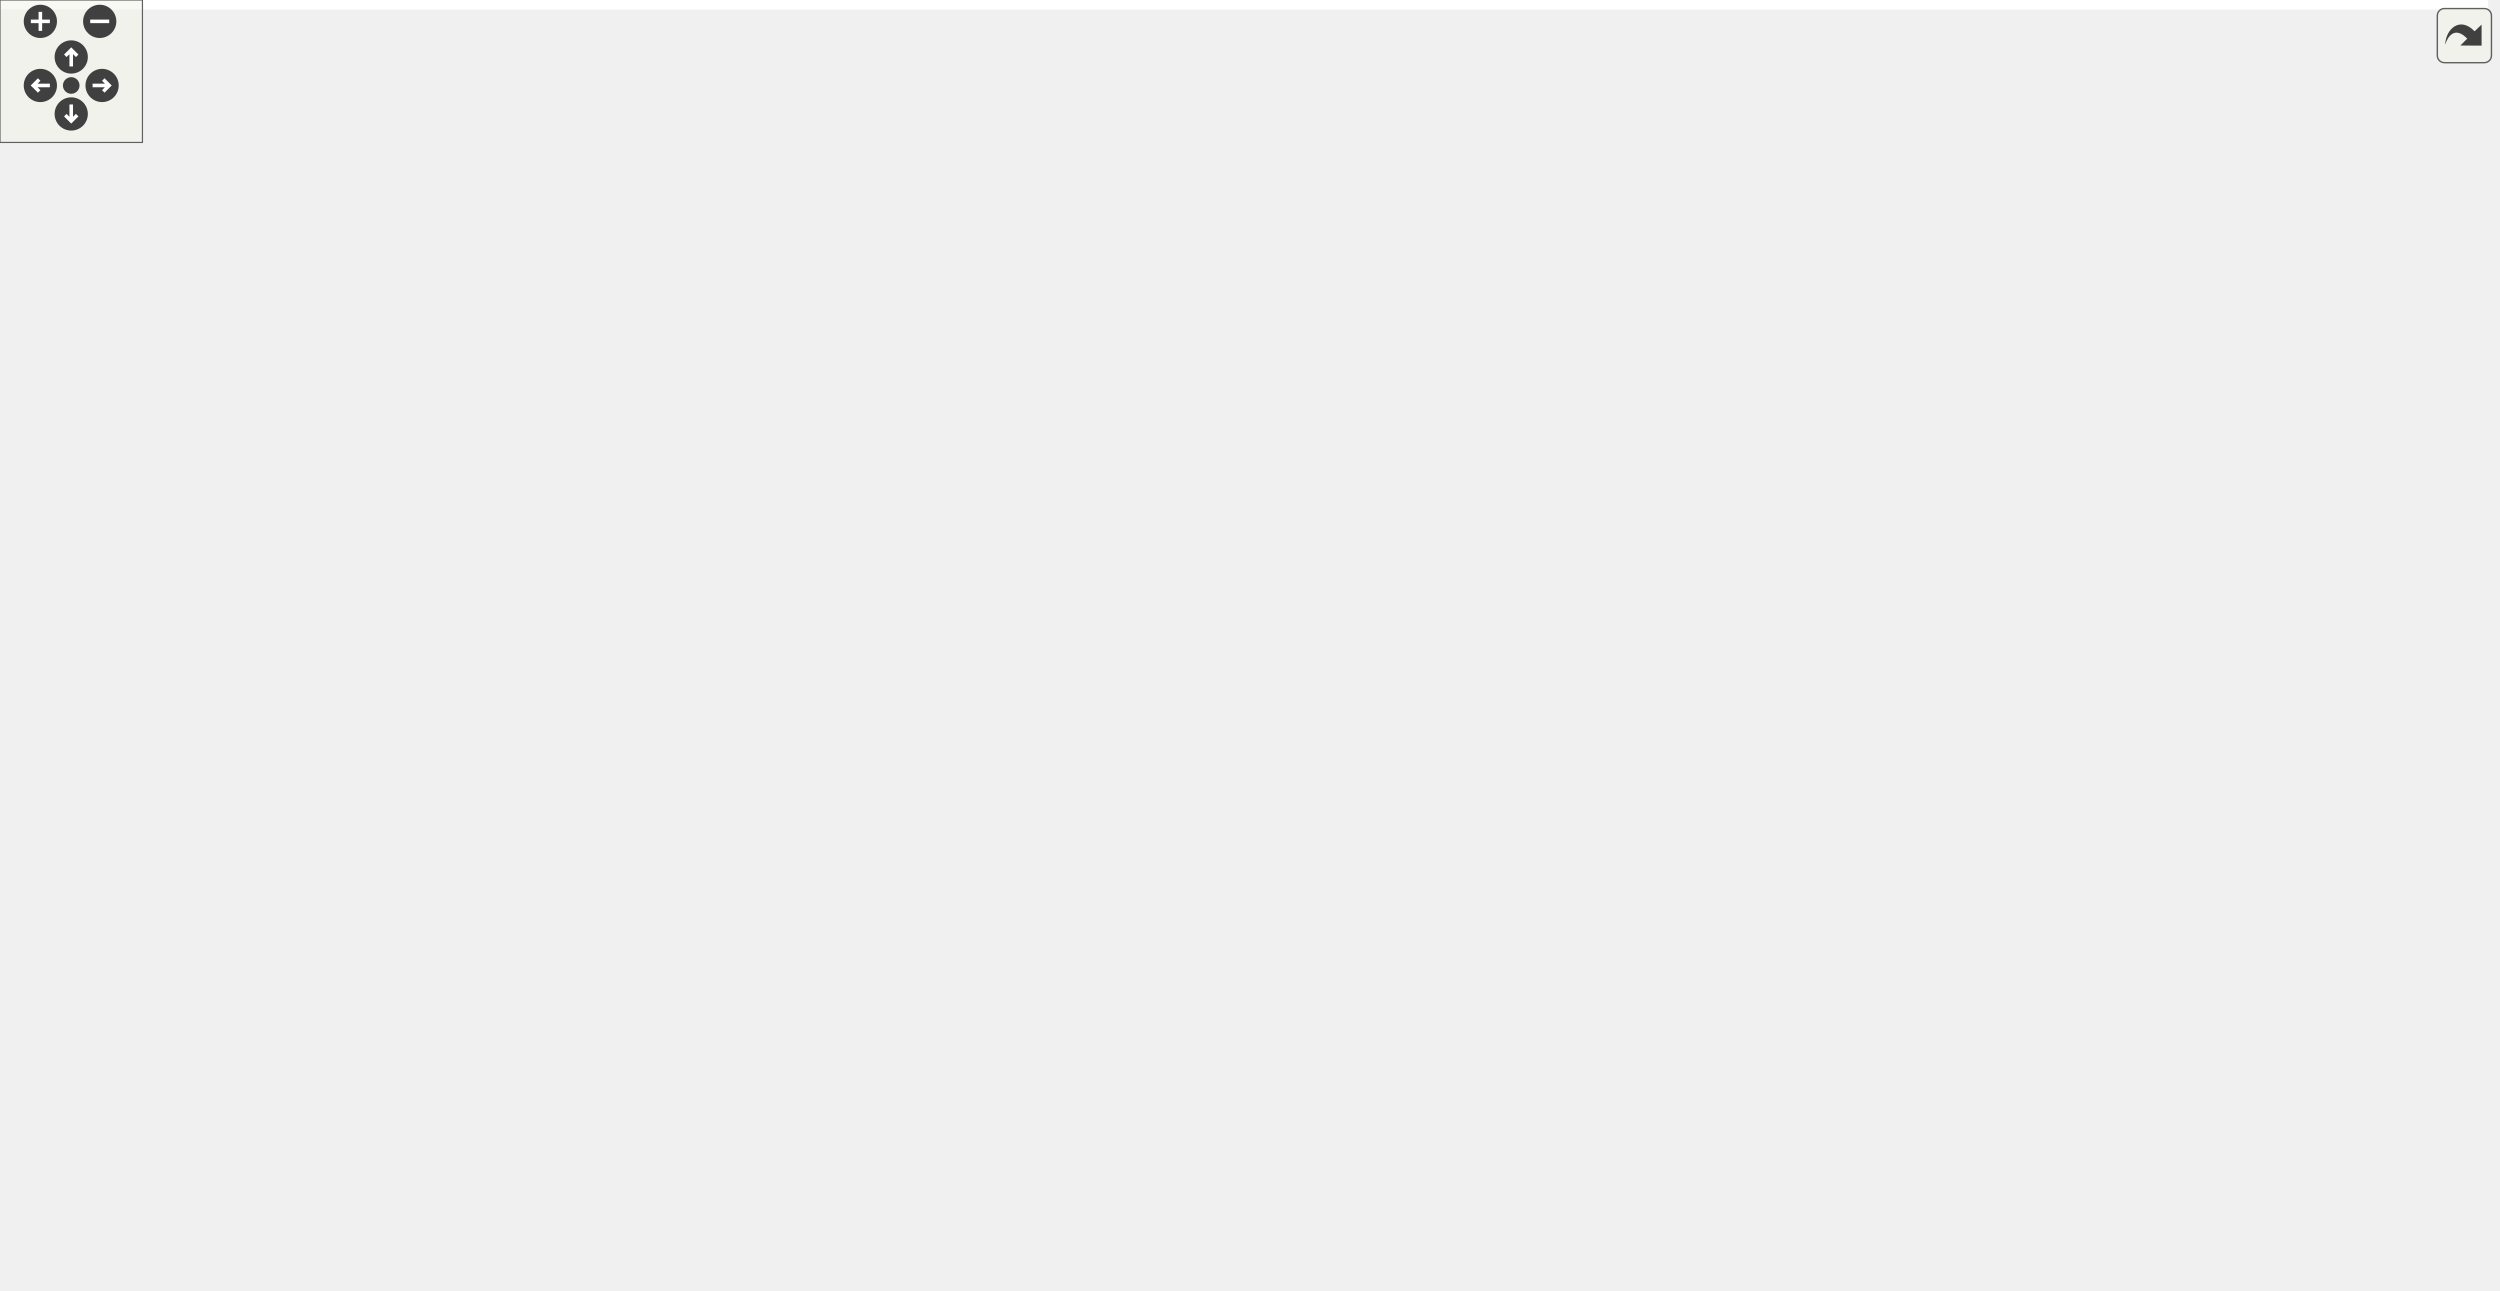
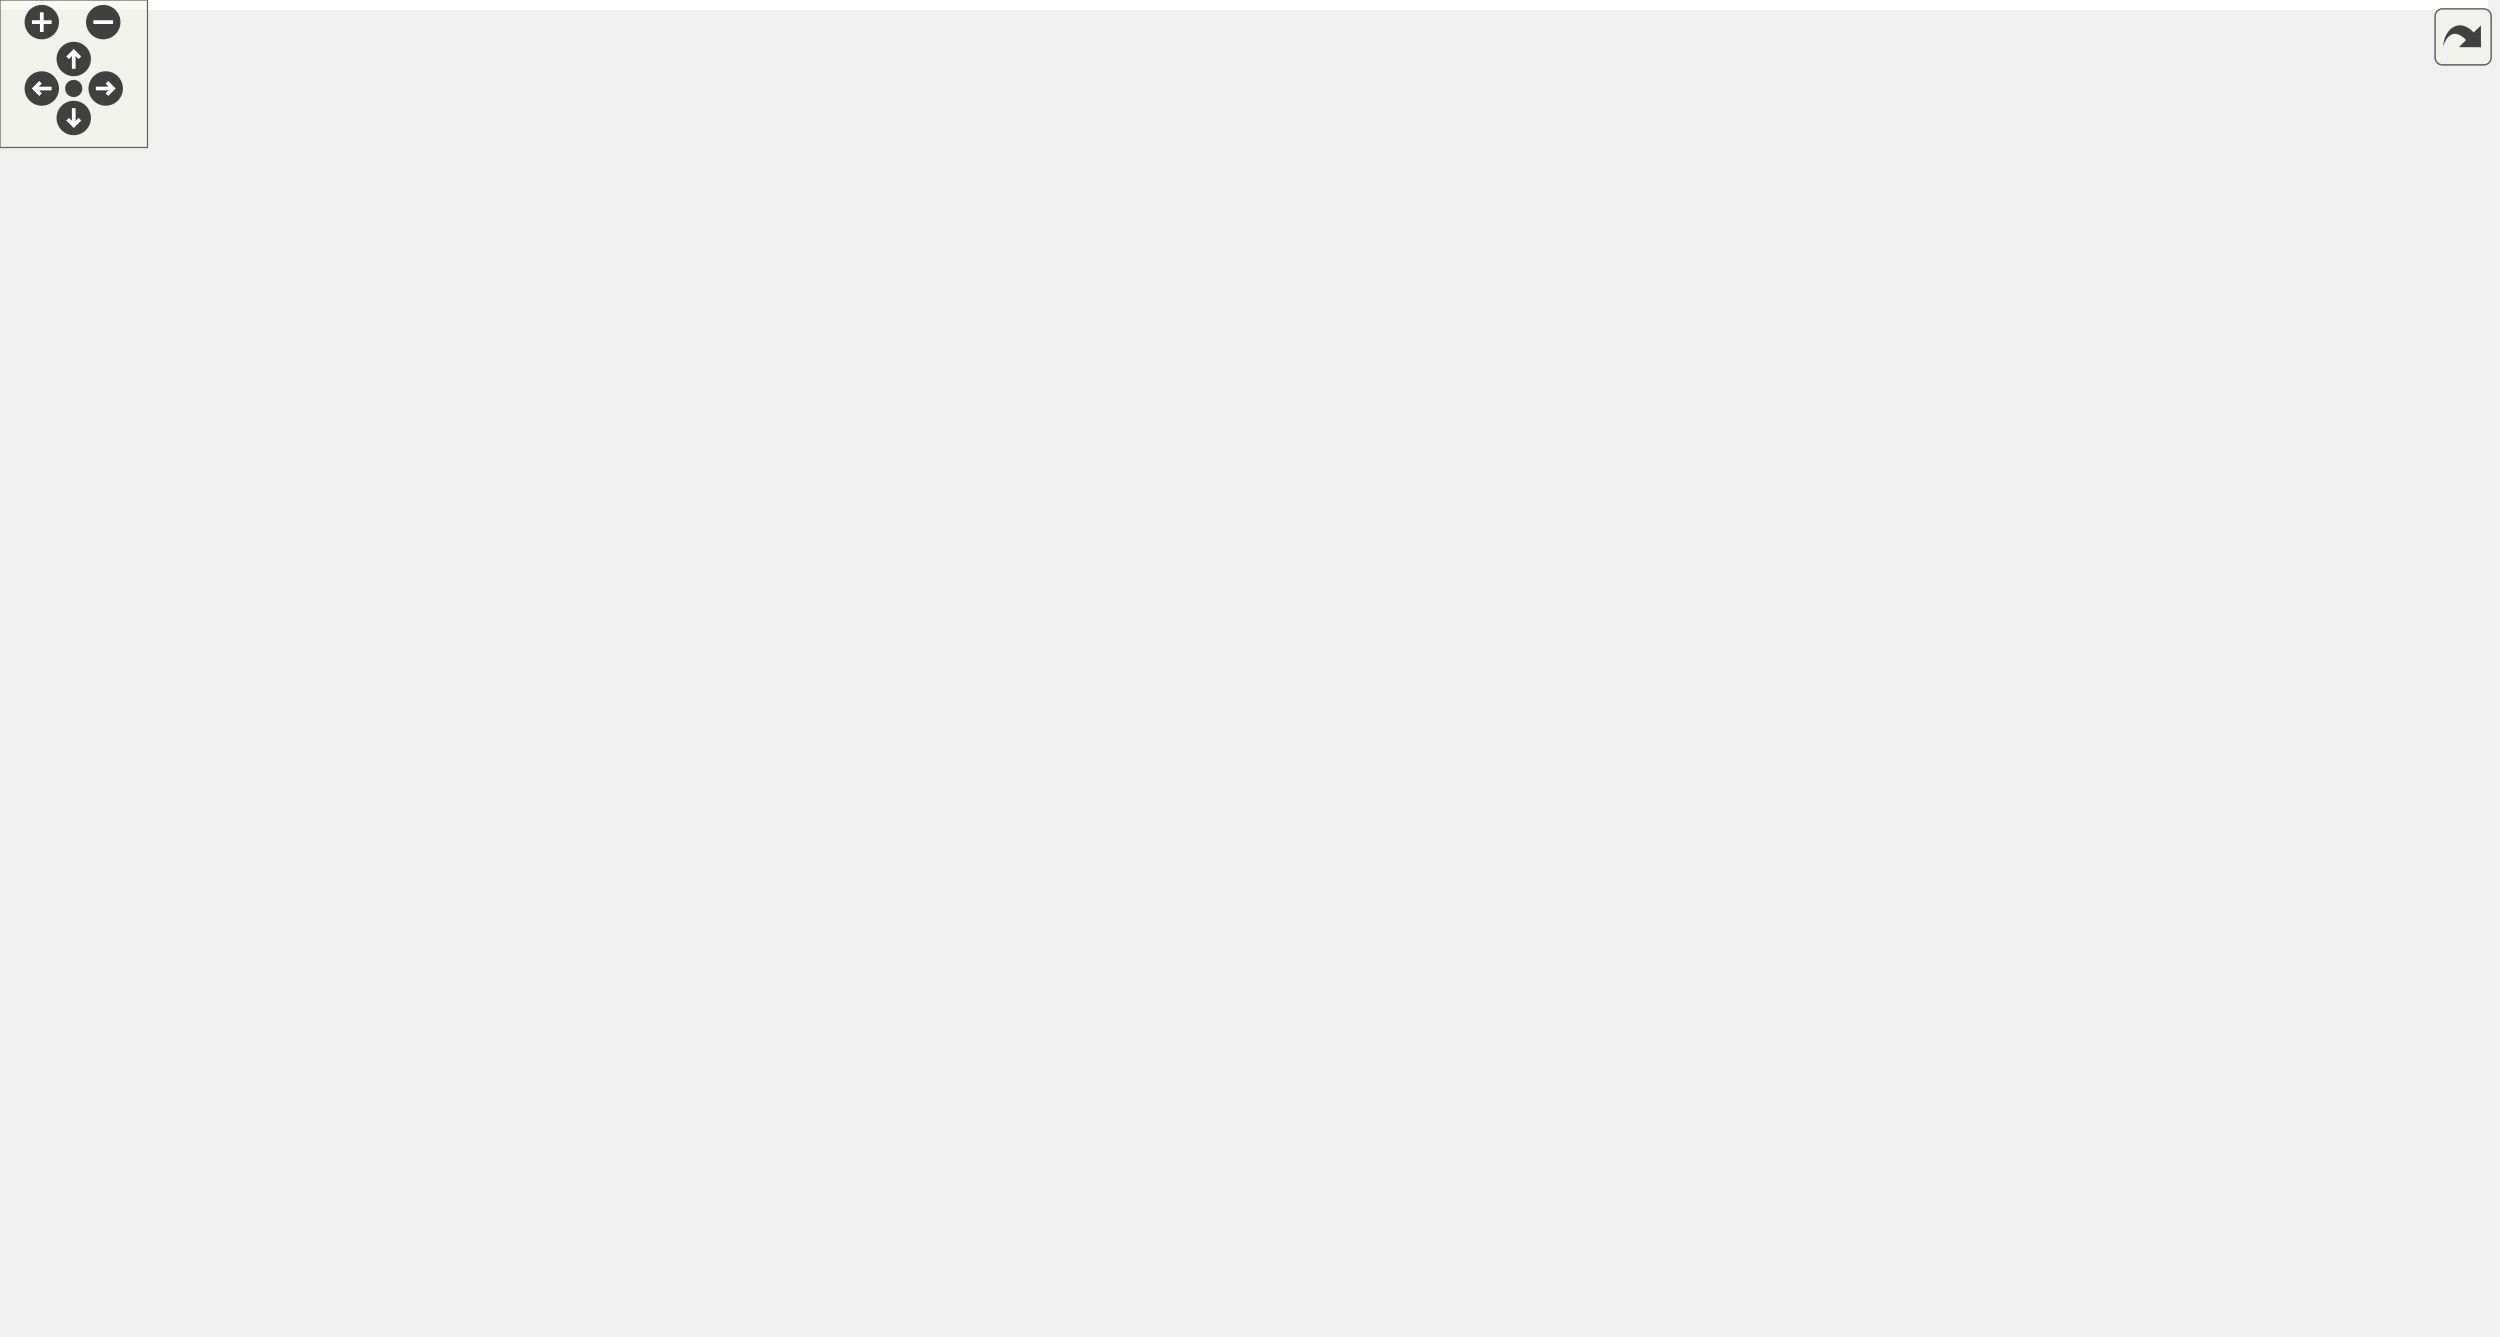
<svg xmlns="http://www.w3.org/2000/svg" xmlns:xlink="http://www.w3.org/1999/xlink" id="main" version="1.1" xml:space="preserve">
  <style type="text/css">
.edge:hover path { stroke: red; }
.edge:hover polygon { stroke: red; fill: red; }
</style>
  <defs>
    <circle id="rim" cx="0" cy="0" r="7" />
    <circle id="rim2" cx="0" cy="0" r="3.5" />
    <g id="zoomPlus">
      <use xlink:href="#rim" fill="#404040">
        <set attributeName="fill" to="#808080" begin="zoomplus.mouseover" end="zoomplus.mouseout" />
      </use>
      <path d="M-4,0h8M0,-4v8" fill="none" stroke="white" stroke-width="1.5" pointer-events="none" />
    </g>
    <g id="zoomMin">
      <use xlink:href="#rim" fill="#404040">
        <set attributeName="fill" to="#808080" begin="zoomminus.mouseover" end="zoomminus.mouseout" />
      </use>
      <path d="M-4,0h8" fill="none" stroke="white" stroke-width="1.5" pointer-events="none" />
    </g>
    <g id="dirArrow">
      <path fill="none" stroke="white" stroke-width="1.5" d="M0,-3.0v7 M-2.5,-0.5L0,-3.0L2.5,-0.5" />
    </g>
    <g id="resetDef">
      <use xlink:href="#rim2" fill="#404040">
        <set attributeName="fill" to="#808080" begin="reset.mouseover" end="reset.mouseout" />
      </use>
    </g>
  </defs>
  <svg id="graph" class="graph">
    <g id="viewport">
-       <polygon fill="white" stroke="transparent" points="-4,4 -4,-483 1048,-483 1048,4 -4,4" />
+       <polygon fill="white" stroke="transparent" points="-4,4 -4,-483 1012,-483 1012,4 -4,4" />
      <g id="node1" class="node">
        <g id="a_node1">
          <a xlink:title="神符预测派生类头文件">
-             <polygon fill="#bfbfbf" stroke="black" points="134.5,-448.5 134.5,-478.5 244.5,-478.5 244.5,-448.5 134.5,-448.5" />
-             <text text-anchor="start" x="142.5" y="-466.5" font-family="Helvetica,sans-Serif" font-size="10.00">rmvl/predictor/rune</text>
-             <text text-anchor="middle" x="189.5" y="-455.5" font-family="Helvetica,sans-Serif" font-size="10.00">_predictor.h</text>
+             <polygon fill="#bfbfbf" stroke="black" points="525.5,-448.5 525.5,-478.5 635.5,-478.5 635.5,-448.5 525.5,-448.5" />
+             <text text-anchor="start" x="533.5" y="-466.5" font-family="Helvetica,sans-Serif" font-size="10.00">rmvl/predictor/rune</text>
+             <text text-anchor="middle" x="580.5" y="-455.5" font-family="Helvetica,sans-Serif" font-size="10.00">_predictor.h</text>
          </a>
        </g>
      </g>
      <g id="node2" class="node">
        <g id="a_node2">
          <a xlink:title=" ">
-             <polygon fill="white" stroke="#bfbfbf" points="128,-392.5 128,-411.5 175,-411.5 175,-392.5 128,-392.5" />
-             <text text-anchor="middle" x="151.5" y="-399.5" font-family="Helvetica,sans-Serif" font-size="10.00">vector</text>
+             <polygon fill="white" stroke="#bfbfbf" points="699,-112.5 699,-131.5 746,-131.5 746,-112.5 699,-112.5" />
+             <text text-anchor="middle" x="722.5" y="-119.5" font-family="Helvetica,sans-Serif" font-size="10.00">vector</text>
          </a>
        </g>
      </g>
      <g id="edge1" class="edge">
-         <path fill="none" stroke="midnightblue" d="M180.49,-448.4C175.09,-439.93 168.17,-429.1 162.45,-420.14" />
-         <polygon fill="midnightblue" stroke="midnightblue" points="165.36,-418.2 157.03,-411.66 159.46,-421.97 165.36,-418.2" />
+         <path fill="none" stroke="midnightblue" d="M599.29,-448.34C623.21,-428.53 661.5,-390.11 661.5,-347 661.5,-347 661.5,-347 661.5,-233 661.5,-195.57 688.84,-158.96 706.91,-138.84" />
+         <polygon fill="midnightblue" stroke="midnightblue" points="709.49,-141.21 713.76,-131.51 704.38,-136.43 709.49,-141.21" />
      </g>
      <g id="node3" class="node">
        <g id="a_node3">
          <a xlink:href="../../dc/d08/predictor_8h.html" target="_top" xlink:title="抽象预测类头文件">
-             <polygon fill="white" stroke="black" points="193.5,-392.5 193.5,-411.5 261.5,-411.5 261.5,-392.5 193.5,-392.5" />
-             <text text-anchor="middle" x="227.5" y="-399.5" font-family="Helvetica,sans-Serif" font-size="10.00">predictor.h</text>
+             <polygon fill="white" stroke="black" points="502.5,-392.5 502.5,-411.5 570.5,-411.5 570.5,-392.5 502.5,-392.5" />
+             <text text-anchor="middle" x="536.5" y="-399.5" font-family="Helvetica,sans-Serif" font-size="10.00">predictor.h</text>
          </a>
        </g>
      </g>
      <g id="edge2" class="edge">
-         <path fill="none" stroke="midnightblue" d="M198.51,-448.4C203.91,-439.93 210.83,-429.1 216.55,-420.14" />
-         <polygon fill="midnightblue" stroke="midnightblue" points="219.54,-421.97 221.97,-411.66 213.64,-418.2 219.54,-421.97" />
+         <path fill="none" stroke="midnightblue" d="M570.07,-448.4C563.74,-439.84 555.63,-428.87 548.97,-419.86" />
+         <polygon fill="midnightblue" stroke="midnightblue" points="551.66,-417.62 542.9,-411.66 546.03,-421.78 551.66,-417.62" />
      </g>
      <g id="node4" class="node">
        <g id="a_node4">
          <a xlink:title=" ">
-             <polygon fill="white" stroke="#bfbfbf" points="0,-56.5 0,-75.5 93,-75.5 93,-56.5 0,-56.5" />
-             <text text-anchor="middle" x="46.5" y="-63.5" font-family="Helvetica,sans-Serif" font-size="10.00">unordered_map</text>
+             <polygon fill="white" stroke="#bfbfbf" points="0,-112.5 0,-131.5 93,-131.5 93,-112.5 0,-112.5" />
+             <text text-anchor="middle" x="46.5" y="-119.5" font-family="Helvetica,sans-Serif" font-size="10.00">unordered_map</text>
          </a>
        </g>
      </g>
      <g id="edge3" class="edge">
-         <path fill="none" stroke="midnightblue" d="M193.1,-394.32C144.48,-382.65 61.5,-353.58 61.5,-291 61.5,-291 61.5,-291 61.5,-177 61.5,-144.5 54.99,-107.1 50.55,-85.34" />
-         <polygon fill="midnightblue" stroke="midnightblue" points="53.96,-84.56 48.46,-75.5 47.11,-86.01 53.96,-84.56" />
+         <path fill="none" stroke="midnightblue" d="M502.4,-399.41C402.18,-393.8 115.5,-370.79 115.5,-291 115.5,-291 115.5,-291 115.5,-233 115.5,-194.39 84.62,-158.21 64.17,-138.49" />
+         <polygon fill="midnightblue" stroke="midnightblue" points="66.39,-135.77 56.68,-131.54 61.63,-140.9 66.39,-135.77" />
      </g>
      <g id="node5" class="node">
        <g id="a_node5">
          <a xlink:href="../../d9/dd1/group_8h.html" target="_top" xlink:title="序列组抽象头文件">
-             <polygon fill="white" stroke="black" points="339.5,-336.5 339.5,-355.5 449.5,-355.5 449.5,-336.5 339.5,-336.5" />
-             <text text-anchor="middle" x="394.5" y="-343.5" font-family="Helvetica,sans-Serif" font-size="10.00">rmvl/group/group.h</text>
+             <polygon fill="white" stroke="black" points="481.5,-336.5 481.5,-355.5 591.5,-355.5 591.5,-336.5 481.5,-336.5" />
+             <text text-anchor="middle" x="536.5" y="-343.5" font-family="Helvetica,sans-Serif" font-size="10.00">rmvl/group/group.h</text>
          </a>
        </g>
      </g>
      <g id="edge4" class="edge">
-         <path fill="none" stroke="midnightblue" d="M253.96,-392.44C282.18,-383.32 327.04,-368.81 358.47,-358.65" />
-         <polygon fill="midnightblue" stroke="midnightblue" points="359.72,-361.92 368.16,-355.52 357.57,-355.26 359.72,-361.92" />
+         <path fill="none" stroke="midnightblue" d="M536.5,-392.08C536.5,-385.01 536.5,-374.86 536.5,-365.99" />
+         <polygon fill="midnightblue" stroke="midnightblue" points="540,-365.75 536.5,-355.75 533,-365.75 540,-365.75" />
      </g>
      <g id="node6" class="node">
        <g id="a_node6">
          <a xlink:href="../../dc/ded/tracker_8h.html" target="_top" xlink:title="追踪器抽象头文件">
-             <polygon fill="white" stroke="black" points="467,-280.5 467,-299.5 588,-299.5 588,-280.5 467,-280.5" />
-             <text text-anchor="middle" x="527.5" y="-287.5" font-family="Helvetica,sans-Serif" font-size="10.00">rmvl/tracker/tracker.h</text>
+             <polygon fill="white" stroke="black" points="476,-280.5 476,-299.5 597,-299.5 597,-280.5 476,-280.5" />
+             <text text-anchor="middle" x="536.5" y="-287.5" font-family="Helvetica,sans-Serif" font-size="10.00">rmvl/tracker/tracker.h</text>
          </a>
        </g>
      </g>
      <g id="edge5" class="edge">
-         <path fill="none" stroke="midnightblue" d="M415.57,-336.44C437.56,-327.52 472.23,-313.44 497.16,-303.32" />
-         <polygon fill="midnightblue" stroke="midnightblue" points="498.58,-306.52 506.52,-299.52 495.94,-300.04 498.58,-306.52" />
+         <path fill="none" stroke="midnightblue" d="M536.5,-336.08C536.5,-329.01 536.5,-318.86 536.5,-309.99" />
+         <polygon fill="midnightblue" stroke="midnightblue" points="540,-309.75 536.5,-299.75 533,-309.75 540,-309.75" />
      </g>
      <g id="node7" class="node">
        <g id="a_node7">
          <a xlink:title=" ">
-             <polygon fill="white" stroke="#bfbfbf" points="504,-224.5 504,-243.5 551,-243.5 551,-224.5 504,-224.5" />
-             <text text-anchor="middle" x="527.5" y="-231.5" font-family="Helvetica,sans-Serif" font-size="10.00">deque</text>
+             <polygon fill="white" stroke="#bfbfbf" points="579,-224.5 579,-243.5 626,-243.5 626,-224.5 579,-224.5" />
+             <text text-anchor="middle" x="602.5" y="-231.5" font-family="Helvetica,sans-Serif" font-size="10.00">deque</text>
          </a>
        </g>
      </g>
      <g id="edge6" class="edge">
-         <path fill="none" stroke="midnightblue" d="M527.5,-280.08C527.5,-273.01 527.5,-262.86 527.5,-253.99" />
-         <polygon fill="midnightblue" stroke="midnightblue" points="531,-253.75 527.5,-243.75 524,-253.75 531,-253.75" />
+         <path fill="none" stroke="midnightblue" d="M547.1,-280.32C556.96,-272.26 571.85,-260.08 583.72,-250.37" />
+         <polygon fill="midnightblue" stroke="midnightblue" points="586.18,-252.88 591.7,-243.83 581.75,-247.46 586.18,-252.88" />
      </g>
      <g id="node8" class="node">
        <g id="a_node8">
          <a xlink:href="../../d8/d36/combo_8h.html" target="_top" xlink:title="the combination of the features header file">
-             <polygon fill="white" stroke="black" points="694.5,-224.5 694.5,-243.5 814.5,-243.5 814.5,-224.5 694.5,-224.5" />
-             <text text-anchor="middle" x="754.5" y="-231.5" font-family="Helvetica,sans-Serif" font-size="10.00">rmvl/combo/combo.h</text>
+             <polygon fill="white" stroke="black" points="440.5,-224.5 440.5,-243.5 560.5,-243.5 560.5,-224.5 440.5,-224.5" />
+             <text text-anchor="middle" x="500.5" y="-231.5" font-family="Helvetica,sans-Serif" font-size="10.00">rmvl/combo/combo.h</text>
          </a>
        </g>
      </g>
      <g id="edge7" class="edge">
-         <path fill="none" stroke="midnightblue" d="M563.47,-280.44C602.82,-271.08 665.99,-256.06 708.81,-245.87" />
-         <polygon fill="midnightblue" stroke="midnightblue" points="709.78,-249.24 718.7,-243.52 708.16,-242.43 709.78,-249.24" />
+         <path fill="none" stroke="midnightblue" d="M530.56,-280.08C525.52,-272.53 518.16,-261.49 511.99,-252.23" />
+         <polygon fill="midnightblue" stroke="midnightblue" points="514.79,-250.13 506.33,-243.75 508.97,-254.01 514.79,-250.13" />
      </g>
      <g id="node9" class="node">
        <g id="a_node9">
          <a xlink:href="../../d3/d7e/camutils_8hpp.html" target="_top" xlink:title=" ">
-             <polygon fill="white" stroke="black" points="411,-168.5 411,-187.5 556,-187.5 556,-168.5 411,-168.5" />
-             <text text-anchor="middle" x="483.5" y="-175.5" font-family="Helvetica,sans-Serif" font-size="10.00">rmvl/camera/camutils.hpp</text>
+             <polygon fill="white" stroke="black" points="863,-168.5 863,-187.5 1008,-187.5 1008,-168.5 863,-168.5" />
+             <text text-anchor="middle" x="935.5" y="-175.5" font-family="Helvetica,sans-Serif" font-size="10.00">rmvl/camera/camutils.hpp</text>
          </a>
        </g>
      </g>
      <g id="edge8" class="edge">
-         <path fill="none" stroke="midnightblue" d="M711.56,-224.44C663.99,-214.96 587.26,-199.67 536.11,-189.48" />
-         <polygon fill="midnightblue" stroke="midnightblue" points="536.73,-186.04 526.24,-187.52 535.36,-192.9 536.73,-186.04" />
+         <path fill="none" stroke="midnightblue" d="M560.83,-225.22C564.1,-224.81 567.34,-224.4 570.5,-224 668.51,-211.66 781.38,-197.8 855.34,-188.76" />
+         <polygon fill="midnightblue" stroke="midnightblue" points="856.01,-192.21 865.51,-187.52 855.16,-185.26 856.01,-192.21" />
+       </g>
+       <g id="node11" class="node">
+         <g id="a_node11">
+           <a xlink:href="../../dc/d71/uty__math_8hpp.html" target="_top" xlink:title=" ">
+             <polygon fill="white" stroke="black" points="212.5,-168.5 212.5,-187.5 354.5,-187.5 354.5,-168.5 212.5,-168.5" />
+             <text text-anchor="middle" x="283.5" y="-175.5" font-family="Helvetica,sans-Serif" font-size="10.00">rmvl/rmath/uty_math.hpp</text>
+           </a>
+         </g>
+       </g>
+       <g id="edge10" class="edge">
+         <path fill="none" stroke="midnightblue" d="M466.12,-224.44C428.58,-215.1 368.37,-200.12 327.43,-189.93" />
+         <polygon fill="midnightblue" stroke="midnightblue" points="328.27,-186.53 317.72,-187.52 326.58,-193.33 328.27,-186.53" />
+       </g>
+       <g id="node20" class="node">
+         <g id="a_node20">
+           <a xlink:href="../../dd/de3/types_8hpp.html" target="_top" xlink:title="常用状态类型定义">
+             <polygon fill="white" stroke="black" points="363.5,-112.5 363.5,-131.5 453.5,-131.5 453.5,-112.5 363.5,-112.5" />
+             <text text-anchor="middle" x="408.5" y="-119.5" font-family="Helvetica,sans-Serif" font-size="10.00">rmvl/types.hpp</text>
+           </a>
+         </g>
+       </g>
+       <g id="edge20" class="edge">
+         <path fill="none" stroke="midnightblue" d="M478.64,-224.36C462.6,-216.96 441.44,-204.83 428.5,-188 418.17,-174.56 413.13,-155.74 410.7,-141.81" />
+         <polygon fill="midnightblue" stroke="midnightblue" points="414.16,-141.28 409.26,-131.88 407.24,-142.28 414.16,-141.28" />
+       </g>
+       <g id="node21" class="node">
+         <g id="a_node21">
+           <a xlink:href="../../d5/d60/dataio_8hpp.html" target="_top" xlink:title="陀螺仪数据">
+             <polygon fill="white" stroke="black" points="712.5,-168.5 712.5,-187.5 830.5,-187.5 830.5,-168.5 712.5,-168.5" />
+             <text text-anchor="middle" x="771.5" y="-175.5" font-family="Helvetica,sans-Serif" font-size="10.00">rmvl/core/dataio.hpp</text>
+           </a>
+         </g>
+       </g>
+       <g id="edge22" class="edge">
+         <path fill="none" stroke="midnightblue" d="M543.44,-224.44C591.01,-214.96 667.74,-199.67 718.89,-189.48" />
+         <polygon fill="midnightblue" stroke="midnightblue" points="719.64,-192.9 728.76,-187.52 718.27,-186.04 719.64,-192.9" />
      </g>
      <g id="node24" class="node">
        <g id="a_node24">
-           <a xlink:href="../../dd/de3/types_8hpp.html" target="_top" xlink:title="常用状态类型定义">
-             <polygon fill="white" stroke="black" points="806.5,-112.5 806.5,-131.5 896.5,-131.5 896.5,-112.5 806.5,-112.5" />
-             <text text-anchor="middle" x="851.5" y="-119.5" font-family="Helvetica,sans-Serif" font-size="10.00">rmvl/types.hpp</text>
+           <a xlink:href="../../d2/d74/feature_8h.html" target="_top" xlink:title="feature class header">
+             <polygon fill="white" stroke="black" points="438,-168.5 438,-187.5 563,-187.5 563,-168.5 438,-168.5" />
+             <text text-anchor="middle" x="500.5" y="-175.5" font-family="Helvetica,sans-Serif" font-size="10.00">rmvl/feature/feature.h</text>
+           </a>
+         </g>
+       </g>
+       <g id="edge26" class="edge">
+         <path fill="none" stroke="midnightblue" d="M500.5,-224.08C500.5,-217.01 500.5,-206.86 500.5,-197.99" />
+         <polygon fill="midnightblue" stroke="midnightblue" points="504,-197.75 500.5,-187.75 497,-197.75 504,-197.75" />
+       </g>
+       <g id="node10" class="node">
+         <g id="a_node10">
+           <a xlink:title=" ">
+             <polygon fill="white" stroke="#bfbfbf" points="891,-112.5 891,-131.5 994,-131.5 994,-112.5 891,-112.5" />
+             <text text-anchor="middle" x="942.5" y="-119.5" font-family="Helvetica,sans-Serif" font-size="10.00">opencv2/core.hpp</text>
+           </a>
+         </g>
+       </g>
+       <g id="edge9" class="edge">
+         <path fill="none" stroke="midnightblue" d="M936.66,-168.08C937.58,-160.93 938.92,-150.64 940.08,-141.69" />
+         <polygon fill="midnightblue" stroke="midnightblue" points="943.55,-142.12 941.37,-131.75 936.61,-141.22 943.55,-142.12" />
+       </g>
+       <g id="edge12" class="edge">
+         <path fill="none" stroke="midnightblue" d="M245.95,-168.44C204.69,-159.04 138.36,-143.93 93.63,-133.74" />
+         <polygon fill="midnightblue" stroke="midnightblue" points="94.41,-130.33 83.88,-131.52 92.85,-137.15 94.41,-130.33" />
+       </g>
+       <g id="node12" class="node">
+         <g id="a_node12">
+           <a xlink:title=" ">
+             <polygon fill="white" stroke="#bfbfbf" points="260,-112.5 260,-131.5 307,-131.5 307,-112.5 260,-112.5" />
+             <text text-anchor="middle" x="283.5" y="-119.5" font-family="Helvetica,sans-Serif" font-size="10.00">cmath</text>
+           </a>
+         </g>
+       </g>
+       <g id="edge11" class="edge">
+         <path fill="none" stroke="midnightblue" d="M283.5,-168.08C283.5,-161.01 283.5,-150.86 283.5,-141.99" />
+         <polygon fill="midnightblue" stroke="midnightblue" points="287,-141.75 283.5,-131.75 280,-141.75 287,-141.75" />
+       </g>
+       <g id="node13" class="node">
+         <g id="a_node13">
+           <a xlink:title=" ">
+             <polygon fill="white" stroke="#bfbfbf" points="111,-112.5 111,-131.5 242,-131.5 242,-112.5 111,-112.5" />
+             <text text-anchor="middle" x="176.5" y="-119.5" font-family="Helvetica,sans-Serif" font-size="10.00">opencv2/core/matx.hpp</text>
+           </a>
+         </g>
+       </g>
+       <g id="edge13" class="edge">
+         <path fill="none" stroke="midnightblue" d="M266.31,-168.32C249.15,-159.66 222.55,-146.24 202.75,-136.25" />
+         <polygon fill="midnightblue" stroke="midnightblue" points="204.15,-133.04 193.65,-131.65 201,-139.28 204.15,-133.04" />
+       </g>
+       <g id="node14" class="node">
+         <g id="a_node14">
+           <a xlink:href="../../d0/d3f/util_8hpp.html" target="_top" xlink:title=" ">
+             <polygon fill="white" stroke="black" points="320,-56.5 320,-75.5 423,-75.5 423,-56.5 320,-56.5" />
+             <text text-anchor="middle" x="371.5" y="-63.5" font-family="Helvetica,sans-Serif" font-size="10.00">rmvl/core/util.hpp</text>
+           </a>
+         </g>
+       </g>
+       <g id="edge14" class="edge">
+         <path fill="none" stroke="midnightblue" d="M290.41,-168.37C304.99,-150.14 339.16,-107.43 358.16,-83.68" />
+         <polygon fill="midnightblue" stroke="midnightblue" points="361.11,-85.59 364.63,-75.59 355.65,-81.21 361.11,-85.59" />
+       </g>
+       <g id="node15" class="node">
+         <g id="a_node15">
+           <a xlink:title=" ">
+             <polygon fill="white" stroke="#bfbfbf" points="129,-0.5 129,-19.5 262,-19.5 262,-0.5 129,-0.5" />
+             <text text-anchor="middle" x="195.5" y="-7.5" font-family="Helvetica,sans-Serif" font-size="10.00">rmvl/rmvl_modules.hpp</text>
+           </a>
+         </g>
+       </g>
+       <g id="edge15" class="edge">
+         <path fill="none" stroke="midnightblue" d="M343.61,-56.44C313.75,-47.28 266.19,-32.69 233.04,-22.52" />
+         <polygon fill="midnightblue" stroke="midnightblue" points="233.84,-19.1 223.26,-19.52 231.79,-25.8 233.84,-19.1" />
+       </g>
+       <g id="node16" class="node">
+         <g id="a_node16">
+           <a xlink:title=" ">
+             <polygon fill="white" stroke="#bfbfbf" points="280.5,-0.5 280.5,-19.5 330.5,-19.5 330.5,-0.5 280.5,-0.5" />
+             <text text-anchor="middle" x="305.5" y="-7.5" font-family="Helvetica,sans-Serif" font-size="10.00">cstdint</text>
+           </a>
+         </g>
+       </g>
+       <g id="edge16" class="edge">
+         <path fill="none" stroke="midnightblue" d="M360.9,-56.32C351.04,-48.26 336.15,-36.08 324.28,-26.37" />
+         <polygon fill="midnightblue" stroke="midnightblue" points="326.25,-23.46 316.3,-19.83 321.82,-28.88 326.25,-23.46" />
+       </g>
+       <g id="node17" class="node">
+         <g id="a_node17">
+           <a xlink:title=" ">
+             <polygon fill="white" stroke="#bfbfbf" points="348.5,-0.5 348.5,-19.5 394.5,-19.5 394.5,-0.5 348.5,-0.5" />
+             <text text-anchor="middle" x="371.5" y="-7.5" font-family="Helvetica,sans-Serif" font-size="10.00">cstdio</text>
+           </a>
+         </g>
+       </g>
+       <g id="edge17" class="edge">
+         <path fill="none" stroke="midnightblue" d="M371.5,-56.08C371.5,-49.01 371.5,-38.86 371.5,-29.99" />
+         <polygon fill="midnightblue" stroke="midnightblue" points="375,-29.75 371.5,-19.75 368,-29.75 375,-29.75" />
+       </g>
+       <g id="node18" class="node">
+         <g id="a_node18">
+           <a xlink:title=" ">
+             <polygon fill="white" stroke="#bfbfbf" points="412.5,-0.5 412.5,-19.5 456.5,-19.5 456.5,-0.5 412.5,-0.5" />
+             <text text-anchor="middle" x="434.5" y="-7.5" font-family="Helvetica,sans-Serif" font-size="10.00">string</text>
+           </a>
+         </g>
+       </g>
+       <g id="edge18" class="edge">
+         <path fill="none" stroke="midnightblue" d="M381.62,-56.32C391.03,-48.26 405.24,-36.08 416.57,-26.37" />
+         <polygon fill="midnightblue" stroke="midnightblue" points="418.88,-29 424.19,-19.83 414.32,-23.68 418.88,-29" />
+       </g>
+       <g id="node19" class="node">
+         <g id="a_node19">
+           <a xlink:href="../../db/d41/rmvldef_8hpp.html" target="_top" xlink:title=" ">
+             <polygon fill="white" stroke="black" points="475,-0.5 475,-19.5 550,-19.5 550,-0.5 475,-0.5" />
+             <text text-anchor="middle" x="512.5" y="-7.5" font-family="Helvetica,sans-Serif" font-size="10.00">rmvldef.hpp</text>
+           </a>
+         </g>
+       </g>
+       <g id="edge19" class="edge">
+         <path fill="none" stroke="midnightblue" d="M393.84,-56.44C417.25,-47.48 454.24,-33.31 480.69,-23.18" />
+         <polygon fill="midnightblue" stroke="midnightblue" points="482.18,-26.36 490.26,-19.52 479.67,-19.82 482.18,-26.36" />
+       </g>
+       <g id="edge21" class="edge">
+         <path fill="none" stroke="midnightblue" d="M402.39,-112.08C397.22,-104.53 389.65,-93.49 383.31,-84.23" />
+         <polygon fill="midnightblue" stroke="midnightblue" points="386.04,-82.02 377.5,-75.75 380.26,-85.98 386.04,-82.02" />
+       </g>
+       <g id="edge25" class="edge">
+         <path fill="none" stroke="midnightblue" d="M763.41,-168.08C756.34,-160.3 745.91,-148.8 737.35,-139.37" />
+         <polygon fill="midnightblue" stroke="midnightblue" points="739.75,-136.8 730.44,-131.75 734.57,-141.51 739.75,-136.8" />
+       </g>
+       <g id="node22" class="node">
+         <g id="a_node22">
+           <a xlink:title=" ">
+             <polygon fill="white" stroke="#bfbfbf" points="830.5,-112.5 830.5,-131.5 872.5,-131.5 872.5,-112.5 830.5,-112.5" />
+             <text text-anchor="middle" x="851.5" y="-119.5" font-family="Helvetica,sans-Serif" font-size="10.00">array</text>
+           </a>
+         </g>
+       </g>
+       <g id="edge23" class="edge">
+         <path fill="none" stroke="midnightblue" d="M784.35,-168.32C796.72,-159.98 815.63,-147.21 830.24,-137.35" />
+         <polygon fill="midnightblue" stroke="midnightblue" points="832.35,-140.15 838.68,-131.65 828.43,-134.35 832.35,-140.15" />
+       </g>
+       <g id="node23" class="node">
+         <g id="a_node23">
+           <a xlink:title=" ">
+             <polygon fill="white" stroke="#bfbfbf" points="764.5,-112.5 764.5,-131.5 812.5,-131.5 812.5,-112.5 764.5,-112.5" />
+             <text text-anchor="middle" x="788.5" y="-119.5" font-family="Helvetica,sans-Serif" font-size="10.00">iosfwd</text>
          </a>
        </g>
      </g>
      <g id="edge24" class="edge">
-         <path fill="none" stroke="midnightblue" d="M755.03,-224.06C756.25,-210.58 760.28,-184.83 773.5,-168 784.78,-153.65 802,-143.02 817.39,-135.72" />
-         <polygon fill="midnightblue" stroke="midnightblue" points="818.95,-138.85 826.67,-131.59 816.11,-132.46 818.95,-138.85" />
+         <path fill="none" stroke="midnightblue" d="M774.31,-168.08C776.58,-160.85 779.87,-150.41 782.71,-141.4" />
+         <polygon fill="midnightblue" stroke="midnightblue" points="786.08,-142.34 785.75,-131.75 779.4,-140.24 786.08,-142.34" />
+       </g>
+       <g id="edge29" class="edge">
+         <path fill="none" stroke="midnightblue" d="M485.72,-168.32C471.23,-159.82 448.93,-146.73 432.01,-136.8" />
+         <polygon fill="midnightblue" stroke="midnightblue" points="433.64,-133.7 423.24,-131.65 430.1,-139.74 433.64,-133.7" />
      </g>
      <g id="node25" class="node">
        <g id="a_node25">
-           <a xlink:href="../../d5/d60/dataio_8hpp.html" target="_top" xlink:title="陀螺仪数据">
-             <polygon fill="white" stroke="black" points="782.5,-168.5 782.5,-187.5 900.5,-187.5 900.5,-168.5 782.5,-168.5" />
-             <text text-anchor="middle" x="841.5" y="-175.5" font-family="Helvetica,sans-Serif" font-size="10.00">rmvl/core/dataio.hpp</text>
-           </a>
-         </g>
-       </g>
-       <g id="edge26" class="edge">
-         <path fill="none" stroke="midnightblue" d="M768.48,-224.32C782.05,-215.9 802.88,-202.97 818.82,-193.07" />
-         <polygon fill="midnightblue" stroke="midnightblue" points="820.91,-195.9 827.56,-187.65 817.21,-189.95 820.91,-195.9" />
+           <a xlink:title=" ">
+             <polygon fill="white" stroke="#bfbfbf" points="471.5,-112.5 471.5,-131.5 529.5,-131.5 529.5,-112.5 471.5,-112.5" />
+             <text text-anchor="middle" x="500.5" y="-119.5" font-family="Helvetica,sans-Serif" font-size="10.00">memory</text>
+           </a>
+         </g>
+       </g>
+       <g id="edge27" class="edge">
+         <path fill="none" stroke="midnightblue" d="M500.5,-168.08C500.5,-161.01 500.5,-150.86 500.5,-141.99" />
+         <polygon fill="midnightblue" stroke="midnightblue" points="504,-141.75 500.5,-131.75 497,-141.75 504,-141.75" />
      </g>
      <g id="node26" class="node">
        <g id="a_node26">
-           <a xlink:href="../../d2/d74/feature_8h.html" target="_top" xlink:title="feature class header">
-             <polygon fill="white" stroke="black" points="919,-168.5 919,-187.5 1044,-187.5 1044,-168.5 919,-168.5" />
-             <text text-anchor="middle" x="981.5" y="-175.5" font-family="Helvetica,sans-Serif" font-size="10.00">rmvl/feature/feature.h</text>
+           <a xlink:title=" ">
+             <polygon fill="white" stroke="#bfbfbf" points="548,-112.5 548,-131.5 681,-131.5 681,-112.5 548,-112.5" />
+             <text text-anchor="middle" x="614.5" y="-119.5" font-family="Helvetica,sans-Serif" font-size="10.00">opencv2/core/types.hpp</text>
          </a>
        </g>
      </g>
      <g id="edge28" class="edge">
-         <path fill="none" stroke="midnightblue" d="M790.47,-224.44C829.82,-215.08 892.99,-200.06 935.81,-189.87" />
-         <polygon fill="midnightblue" stroke="midnightblue" points="936.78,-193.24 945.7,-187.52 935.16,-186.43 936.78,-193.24" />
-       </g>
-       <g id="node10" class="node">
-         <g id="a_node10">
-           <a xlink:title=" ">
-             <polygon fill="white" stroke="#bfbfbf" points="258,-112.5 258,-131.5 335,-131.5 335,-112.5 258,-112.5" />
-             <text text-anchor="middle" x="296.5" y="-119.5" font-family="Helvetica,sans-Serif" font-size="10.00">Eigen/Dense</text>
-           </a>
-         </g>
-       </g>
-       <g id="edge9" class="edge">
-         <path fill="none" stroke="midnightblue" d="M453.87,-168.44C422,-159.24 371.17,-144.56 335.94,-134.39" />
-         <polygon fill="midnightblue" stroke="midnightblue" points="336.57,-130.93 325.99,-131.52 334.63,-137.65 336.57,-130.93" />
-       </g>
-       <g id="node11" class="node">
-         <g id="a_node11">
-           <a xlink:title=" ">
-             <polygon fill="white" stroke="#bfbfbf" points="353,-112.5 353,-131.5 470,-131.5 470,-112.5 353,-112.5" />
-             <text text-anchor="middle" x="411.5" y="-119.5" font-family="Helvetica,sans-Serif" font-size="10.00">opencv2/calib3d.hpp</text>
-           </a>
-         </g>
-       </g>
-       <g id="edge10" class="edge">
-         <path fill="none" stroke="midnightblue" d="M471.93,-168.32C461.08,-160.18 444.62,-147.84 431.62,-138.09" />
-         <polygon fill="midnightblue" stroke="midnightblue" points="433.38,-135.03 423.28,-131.83 429.18,-140.63 433.38,-135.03" />
-       </g>
-       <g id="node12" class="node">
-         <g id="a_node12">
-           <a xlink:title=" ">
-             <polygon fill="white" stroke="#bfbfbf" points="488,-112.5 488,-131.5 621,-131.5 621,-112.5 488,-112.5" />
-             <text text-anchor="middle" x="554.5" y="-119.5" font-family="Helvetica,sans-Serif" font-size="10.00">opencv2/core/eigen.hpp</text>
-           </a>
-         </g>
-       </g>
-       <g id="edge11" class="edge">
-         <path fill="none" stroke="midnightblue" d="M494.91,-168.32C505.61,-160.18 521.84,-147.84 534.66,-138.09" />
-         <polygon fill="midnightblue" stroke="midnightblue" points="537.04,-140.67 542.89,-131.83 532.81,-135.1 537.04,-140.67" />
-       </g>
-       <g id="node13" class="node">
-         <g id="a_node13">
-           <a xlink:href="../../dc/d71/uty__math_8hpp.html" target="_top" xlink:title=" ">
-             <polygon fill="white" stroke="black" points="97.5,-112.5 97.5,-131.5 239.5,-131.5 239.5,-112.5 97.5,-112.5" />
-             <text text-anchor="middle" x="168.5" y="-119.5" font-family="Helvetica,sans-Serif" font-size="10.00">rmvl/rmath/uty_math.hpp</text>
-           </a>
-         </g>
-       </g>
-       <g id="edge12" class="edge">
-         <path fill="none" stroke="midnightblue" d="M433.59,-168.44C377.83,-158.89 287.61,-143.42 228.17,-133.23" />
-         <polygon fill="midnightblue" stroke="midnightblue" points="228.63,-129.76 218.18,-131.52 227.44,-136.66 228.63,-129.76" />
-       </g>
-       <g id="node22" class="node">
-         <g id="a_node22">
-           <a xlink:href="../../d7/df6/camera_8h.html" target="_top" xlink:title="CameraParam module header file (Generated by CMake automatically)">
-             <polygon fill="white" stroke="black" points="639,-112.5 639,-131.5 788,-131.5 788,-112.5 639,-112.5" />
-             <text text-anchor="middle" x="713.5" y="-119.5" font-family="Helvetica,sans-Serif" font-size="10.00">rmvlpara/camera/camera.h</text>
-           </a>
-         </g>
-       </g>
-       <g id="edge22" class="edge">
-         <path fill="none" stroke="midnightblue" d="M519.94,-168.44C559.9,-159.06 624.09,-143.99 667.48,-133.8" />
-         <polygon fill="midnightblue" stroke="midnightblue" points="668.29,-137.21 677.23,-131.52 666.69,-130.39 668.29,-137.21" />
-       </g>
-       <g id="edge14" class="edge">
-         <path fill="none" stroke="midnightblue" d="M149.17,-112.44C129.18,-103.6 97.76,-89.69 74.94,-79.59" />
-         <polygon fill="midnightblue" stroke="midnightblue" points="76.3,-76.36 65.74,-75.52 73.47,-82.76 76.3,-76.36" />
-       </g>
-       <g id="node14" class="node">
-         <g id="a_node14">
-           <a xlink:title=" ">
-             <polygon fill="white" stroke="#bfbfbf" points="260,-56.5 260,-75.5 307,-75.5 307,-56.5 260,-56.5" />
-             <text text-anchor="middle" x="283.5" y="-63.5" font-family="Helvetica,sans-Serif" font-size="10.00">cmath</text>
-           </a>
-         </g>
-       </g>
-       <g id="edge13" class="edge">
-         <path fill="none" stroke="midnightblue" d="M186.72,-112.44C205.4,-103.68 234.66,-89.94 256.12,-79.86" />
-         <polygon fill="midnightblue" stroke="midnightblue" points="257.8,-82.93 265.36,-75.52 254.82,-76.6 257.8,-82.93" />
-       </g>
-       <g id="node15" class="node">
-         <g id="a_node15">
-           <a xlink:title=" ">
-             <polygon fill="white" stroke="#bfbfbf" points="111,-56.5 111,-75.5 242,-75.5 242,-56.5 111,-56.5" />
-             <text text-anchor="middle" x="176.5" y="-63.5" font-family="Helvetica,sans-Serif" font-size="10.00">opencv2/core/matx.hpp</text>
-           </a>
-         </g>
-       </g>
-       <g id="edge15" class="edge">
-         <path fill="none" stroke="midnightblue" d="M169.82,-112.08C170.88,-104.93 172.41,-94.64 173.73,-85.69" />
-         <polygon fill="midnightblue" stroke="midnightblue" points="177.2,-86.16 175.2,-75.75 170.28,-85.13 177.2,-86.16" />
-       </g>
-       <g id="node16" class="node">
-         <g id="a_node16">
-           <a xlink:href="../../d0/d3f/util_8hpp.html" target="_top" xlink:title=" ">
-             <polygon fill="white" stroke="black" points="531,-56.5 531,-75.5 634,-75.5 634,-56.5 531,-56.5" />
-             <text text-anchor="middle" x="582.5" y="-63.5" font-family="Helvetica,sans-Serif" font-size="10.00">rmvl/core/util.hpp</text>
-           </a>
-         </g>
-       </g>
-       <g id="edge16" class="edge">
-         <path fill="none" stroke="midnightblue" d="M234.1,-112.44C312.87,-102.17 443.97,-85.07 520.91,-75.03" />
-         <polygon fill="midnightblue" stroke="midnightblue" points="521.48,-78.49 530.94,-73.73 520.57,-71.55 521.48,-78.49" />
-       </g>
-       <g id="node17" class="node">
-         <g id="a_node17">
-           <a xlink:title=" ">
-             <polygon fill="white" stroke="#bfbfbf" points="340,-0.5 340,-19.5 473,-19.5 473,-0.5 340,-0.5" />
-             <text text-anchor="middle" x="406.5" y="-7.5" font-family="Helvetica,sans-Serif" font-size="10.00">rmvl/rmvl_modules.hpp</text>
-           </a>
-         </g>
-       </g>
-       <g id="edge17" class="edge">
-         <path fill="none" stroke="midnightblue" d="M554.61,-56.44C524.75,-47.28 477.19,-32.69 444.04,-22.52" />
-         <polygon fill="midnightblue" stroke="midnightblue" points="444.84,-19.1 434.26,-19.52 442.79,-25.8 444.84,-19.1" />
-       </g>
-       <g id="node18" class="node">
-         <g id="a_node18">
-           <a xlink:title=" ">
-             <polygon fill="white" stroke="#bfbfbf" points="491.5,-0.5 491.5,-19.5 541.5,-19.5 541.5,-0.5 491.5,-0.5" />
-             <text text-anchor="middle" x="516.5" y="-7.5" font-family="Helvetica,sans-Serif" font-size="10.00">cstdint</text>
-           </a>
-         </g>
-       </g>
-       <g id="edge18" class="edge">
-         <path fill="none" stroke="midnightblue" d="M571.9,-56.32C562.04,-48.26 547.15,-36.08 535.28,-26.37" />
-         <polygon fill="midnightblue" stroke="midnightblue" points="537.25,-23.46 527.3,-19.83 532.82,-28.88 537.25,-23.46" />
-       </g>
-       <g id="node19" class="node">
-         <g id="a_node19">
-           <a xlink:title=" ">
-             <polygon fill="white" stroke="#bfbfbf" points="559.5,-0.5 559.5,-19.5 605.5,-19.5 605.5,-0.5 559.5,-0.5" />
-             <text text-anchor="middle" x="582.5" y="-7.5" font-family="Helvetica,sans-Serif" font-size="10.00">cstdio</text>
-           </a>
-         </g>
-       </g>
-       <g id="edge19" class="edge">
-         <path fill="none" stroke="midnightblue" d="M582.5,-56.08C582.5,-49.01 582.5,-38.86 582.5,-29.99" />
-         <polygon fill="midnightblue" stroke="midnightblue" points="586,-29.75 582.5,-19.75 579,-29.75 586,-29.75" />
-       </g>
-       <g id="node20" class="node">
-         <g id="a_node20">
-           <a xlink:title=" ">
-             <polygon fill="white" stroke="#bfbfbf" points="623.5,-0.5 623.5,-19.5 667.5,-19.5 667.5,-0.5 623.5,-0.5" />
-             <text text-anchor="middle" x="645.5" y="-7.5" font-family="Helvetica,sans-Serif" font-size="10.00">string</text>
-           </a>
-         </g>
-       </g>
-       <g id="edge20" class="edge">
-         <path fill="none" stroke="midnightblue" d="M592.62,-56.32C602.03,-48.26 616.24,-36.08 627.57,-26.37" />
-         <polygon fill="midnightblue" stroke="midnightblue" points="629.88,-29 635.19,-19.83 625.32,-23.68 629.88,-29" />
-       </g>
-       <g id="node21" class="node">
-         <g id="a_node21">
-           <a xlink:href="../../db/d41/rmvldef_8hpp.html" target="_top" xlink:title=" ">
-             <polygon fill="white" stroke="black" points="686,-0.5 686,-19.5 761,-19.5 761,-0.5 686,-0.5" />
-             <text text-anchor="middle" x="723.5" y="-7.5" font-family="Helvetica,sans-Serif" font-size="10.00">rmvldef.hpp</text>
-           </a>
-         </g>
-       </g>
-       <g id="edge21" class="edge">
-         <path fill="none" stroke="midnightblue" d="M604.84,-56.44C628.25,-47.48 665.24,-33.31 691.69,-23.18" />
-         <polygon fill="midnightblue" stroke="midnightblue" points="693.18,-26.36 701.26,-19.52 690.67,-19.82 693.18,-26.36" />
-       </g>
-       <g id="node23" class="node">
-         <g id="a_node23">
-           <a xlink:title=" ">
-             <polygon fill="white" stroke="#bfbfbf" points="858,-56.5 858,-75.5 991,-75.5 991,-56.5 858,-56.5" />
-             <text text-anchor="middle" x="924.5" y="-63.5" font-family="Helvetica,sans-Serif" font-size="10.00">opencv2/core/types.hpp</text>
-           </a>
-         </g>
-       </g>
-       <g id="edge23" class="edge">
-         <path fill="none" stroke="midnightblue" d="M746.93,-112.44C783.36,-103.12 841.73,-88.18 881.53,-78" />
-         <polygon fill="midnightblue" stroke="midnightblue" points="882.4,-81.39 891.22,-75.52 880.67,-74.61 882.4,-81.39" />
-       </g>
-       <g id="edge25" class="edge">
-         <path fill="none" stroke="midnightblue" d="M808.88,-112.44C761.75,-102.98 685.81,-87.74 635.04,-77.55" />
-         <polygon fill="midnightblue" stroke="midnightblue" points="635.42,-74.05 624.92,-75.52 634.04,-80.92 635.42,-74.05" />
-       </g>
-       <g id="edge27" class="edge">
-         <path fill="none" stroke="midnightblue" d="M859.81,-168.46C874.24,-160.83 893.8,-148.35 905.5,-132 915.23,-118.41 920.01,-99.86 922.34,-86.06" />
-         <polygon fill="midnightblue" stroke="midnightblue" points="925.86,-86.18 923.78,-75.79 918.93,-85.21 925.86,-86.18" />
-       </g>
-       <g id="edge30" class="edge">
-         <path fill="none" stroke="midnightblue" d="M992.89,-168.47C1008.18,-155.94 1032.08,-131.88 1019.5,-112 1009.45,-96.13 992.13,-85.74 975,-79" />
-         <polygon fill="midnightblue" stroke="midnightblue" points="976.15,-75.69 965.55,-75.62 973.79,-82.28 976.15,-75.69" />
-       </g>
-       <g id="edge31" class="edge">
-         <path fill="none" stroke="midnightblue" d="M960.9,-168.44C939.51,-159.56 905.82,-145.56 881.48,-135.45" />
-         <polygon fill="midnightblue" stroke="midnightblue" points="882.58,-132.12 872,-131.52 879.89,-138.58 882.58,-132.12" />
-       </g>
-       <g id="node27" class="node">
-         <g id="a_node27">
-           <a xlink:title=" ">
-             <polygon fill="white" stroke="#bfbfbf" points="952.5,-112.5 952.5,-131.5 1010.5,-131.5 1010.5,-112.5 952.5,-112.5" />
-             <text text-anchor="middle" x="981.5" y="-119.5" font-family="Helvetica,sans-Serif" font-size="10.00">memory</text>
-           </a>
-         </g>
-       </g>
-       <g id="edge29" class="edge">
-         <path fill="none" stroke="midnightblue" d="M981.5,-168.08C981.5,-161.01 981.5,-150.86 981.5,-141.99" />
-         <polygon fill="midnightblue" stroke="midnightblue" points="985,-141.75 981.5,-131.75 978,-141.75 985,-141.75" />
+         <path fill="none" stroke="midnightblue" d="M518.56,-168.44C537.07,-159.68 566.08,-145.94 587.36,-135.86" />
+         <polygon fill="midnightblue" stroke="midnightblue" points="588.98,-138.96 596.52,-131.52 585.99,-132.63 588.98,-138.96" />
      </g>
    </g>
  </svg>
  <g id="navigator" transform="translate(0 0)" fill="#404254">
    <rect fill="#f2f5e9" fill-opacity="0.5" stroke="#606060" stroke-width=".5" x="0" y="0" width="60" height="60" />
    <use id="zoomplus" xlink:href="#zoomPlus" x="17" y="9" />
    <use id="zoomminus" xlink:href="#zoomMin" x="42" y="9" />
    <use id="reset" xlink:href="#resetDef" x="30" y="36" />
    <g id="arrowUp" xlink:href="#dirArrow" transform="translate(30 24)">
      <use xlink:href="#rim" fill="#404040">
        <set attributeName="fill" to="#808080" begin="arrowUp.mouseover" end="arrowUp.mouseout" />
      </use>
      <path fill="none" stroke="white" stroke-width="1.5" d="M0,-3.0v7 M-2.5,-0.5L0,-3.0L2.5,-0.5" />
    </g>
    <g id="arrowRight" xlink:href="#dirArrow" transform="rotate(90) translate(36 -43)">
      <use xlink:href="#rim" fill="#404040">
        <set attributeName="fill" to="#808080" begin="arrowRight.mouseover" end="arrowRight.mouseout" />
      </use>
      <path fill="none" stroke="white" stroke-width="1.5" d="M0,-3.0v7 M-2.5,-0.5L0,-3.0L2.5,-0.5" />
    </g>
    <g id="arrowDown" xlink:href="#dirArrow" transform="rotate(180) translate(-30 -48)">
      <use xlink:href="#rim" fill="#404040">
        <set attributeName="fill" to="#808080" begin="arrowDown.mouseover" end="arrowDown.mouseout" />
      </use>
      <path fill="none" stroke="white" stroke-width="1.5" d="M0,-3.0v7 M-2.5,-0.5L0,-3.0L2.5,-0.5" />
    </g>
    <g id="arrowLeft" xlink:href="#dirArrow" transform="rotate(270) translate(-36 17)">
      <use xlink:href="#rim" fill="#404040">
        <set attributeName="fill" to="#808080" begin="arrowLeft.mouseover" end="arrowLeft.mouseout" />
      </use>
      <path fill="none" stroke="white" stroke-width="1.5" d="M0,-3.0v7 M-2.5,-0.5L0,-3.0L2.5,-0.5" />
    </g>
  </g>
  <svg viewBox="0 0 15 15" width="100%" height="30px" preserveAspectRatio="xMaxYMin meet">
    <g id="arrow_out" transform="scale(0.3 0.3)">
      <a xlink:href="predictor_2rune__predictor_8h__incl_org.svg" target="_base">
        <rect id="button" ry="5" rx="5" y="6" x="6" height="38" width="38" fill="#f2f5e9" fill-opacity="0.5" stroke="#606060" stroke-width="1.0" />
        <path id="arrow" d="M 11.5,31.437 C 11.94,20.098 22.043,11.323 32.159,21.979 L 37.069,17.246 C 37.069,17.246 37.088,32 37.088,32 L 22.16,31.978 C 22.16,31.978 26.998,27.14 26.998,27.14 C 18.529,18.264 13.292,25.23 11.5,31.437 z" style="fill:#404040;" />
      </a>
    </g>
  </svg>
</svg>
